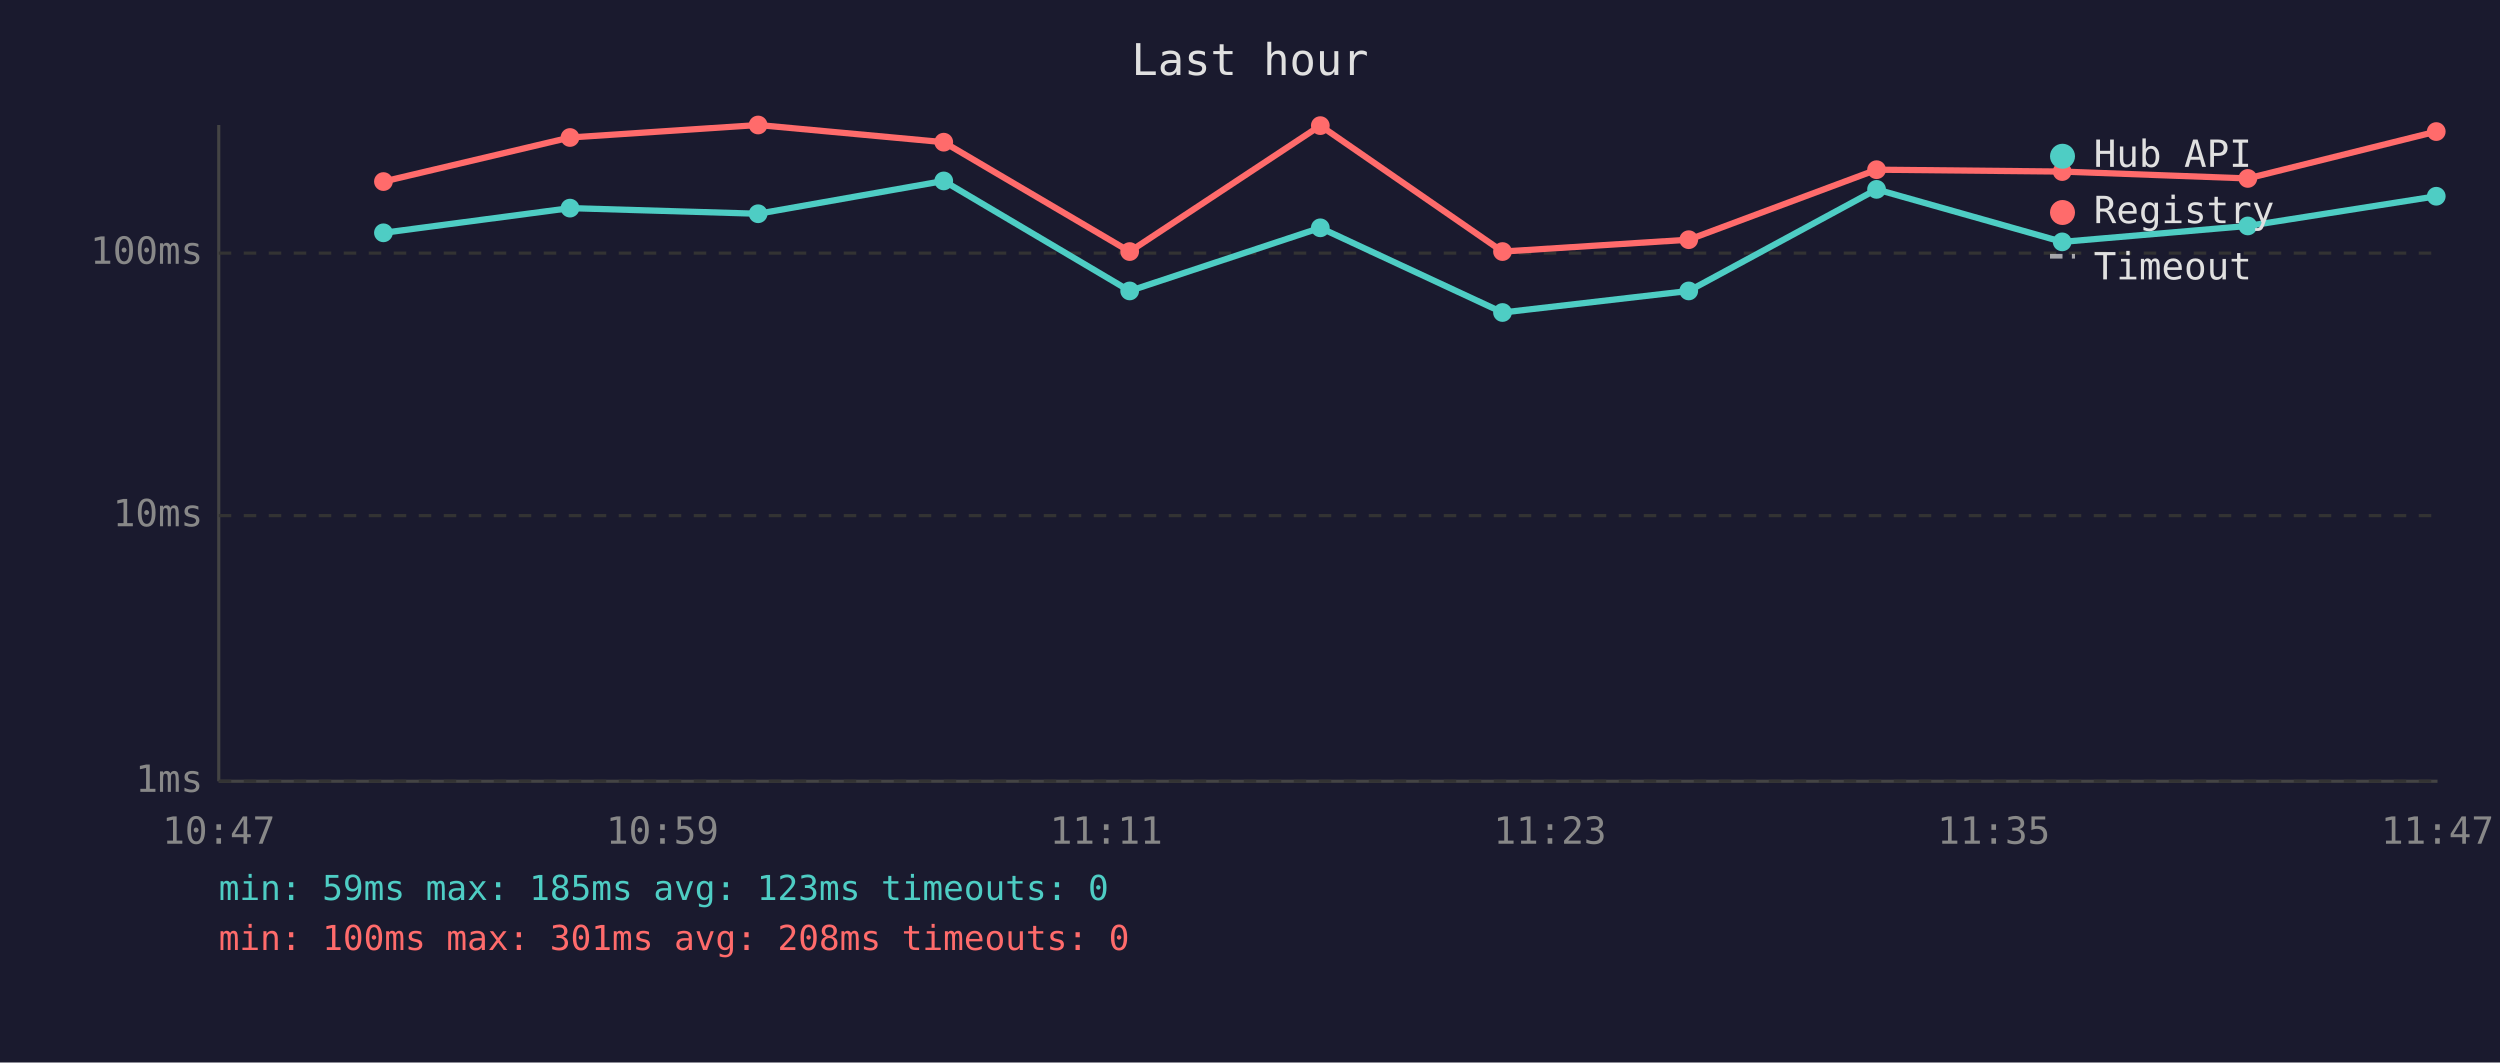
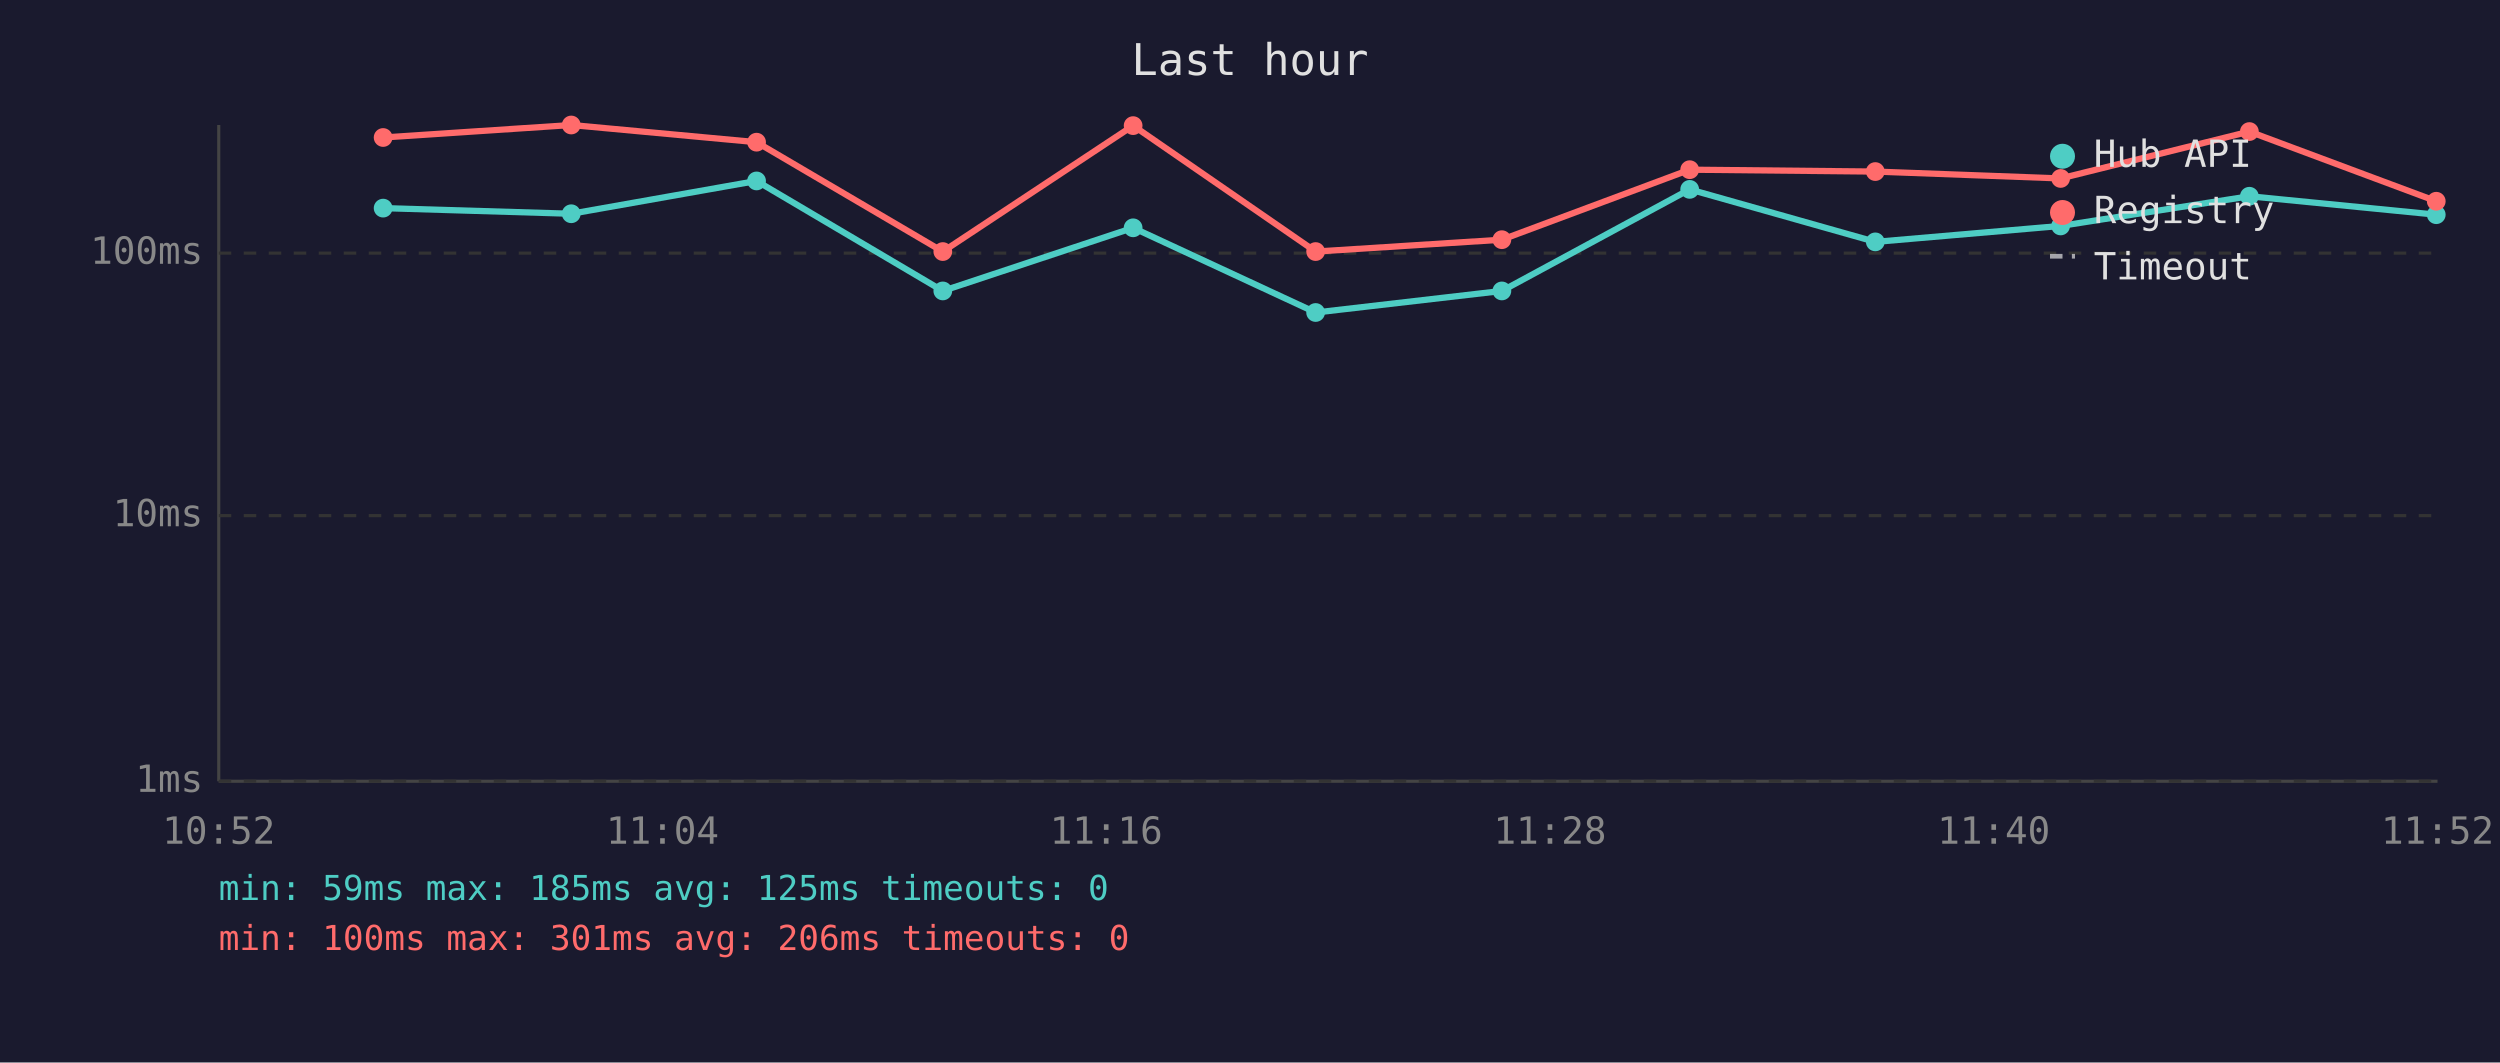
<svg xmlns="http://www.w3.org/2000/svg" viewBox="0 0 800 340" font-family="monospace" font-size="12">
  <rect width="800" height="340" fill="#1a1a2e" />
  <text x="400" y="24" fill="#e0e0e0" font-size="14" text-anchor="middle">Last hour</text>
  <line x1="70" y1="40" x2="70" y2="250" stroke="#444" stroke-width="1" />
  <line x1="70" y1="250" x2="780" y2="250" stroke="#444" stroke-width="1" />
  <line x1="70" y1="250" x2="780" y2="250" stroke="#333" stroke-width="1" stroke-dasharray="4" />
  <text x="65" y="250" fill="#888" text-anchor="end" dominant-baseline="middle">1ms</text>
  <line x1="70" y1="165" x2="780" y2="165" stroke="#333" stroke-width="1" stroke-dasharray="4" />
  <text x="65" y="165" fill="#888" text-anchor="end" dominant-baseline="middle">10ms</text>
  <line x1="70" y1="81" x2="780" y2="81" stroke="#333" stroke-width="1" stroke-dasharray="4" />
  <text x="65" y="81" fill="#888" text-anchor="end" dominant-baseline="middle">100ms</text>
-   <text x="70" y="270" fill="#888" text-anchor="middle">10:47</text>
-   <text x="212" y="270" fill="#888" text-anchor="middle">10:59</text>
-   <text x="354" y="270" fill="#888" text-anchor="middle">11:11</text>
-   <text x="496" y="270" fill="#888" text-anchor="middle">11:23</text>
-   <text x="638" y="270" fill="#888" text-anchor="middle">11:35</text>
-   <text x="780" y="270" fill="#888" text-anchor="middle">11:47</text>
-   <polyline points="122.7,74.5 182.4,66.6 242.6,68.4 302.0,57.9 361.5,93.1 422.5,72.9 480.8,100.0 540.4,93.1 600.5,60.6 659.9,77.4 719.3,72.3 779.6,62.8" fill="none" stroke="#4ecdc4" stroke-width="2" opacity="1" />
-   <circle cx="122.7" cy="74.5" r="3" fill="#4ecdc4" />
-   <circle cx="182.4" cy="66.6" r="3" fill="#4ecdc4" />
-   <circle cx="242.6" cy="68.4" r="3" fill="#4ecdc4" />
-   <circle cx="302.0" cy="57.9" r="3" fill="#4ecdc4" />
-   <circle cx="361.5" cy="93.1" r="3" fill="#4ecdc4" />
-   <circle cx="422.5" cy="72.9" r="3" fill="#4ecdc4" />
-   <circle cx="480.8" cy="100.0" r="3" fill="#4ecdc4" />
-   <circle cx="540.4" cy="93.1" r="3" fill="#4ecdc4" />
-   <circle cx="600.5" cy="60.6" r="3" fill="#4ecdc4" />
-   <circle cx="659.9" cy="77.4" r="3" fill="#4ecdc4" />
-   <circle cx="719.3" cy="72.3" r="3" fill="#4ecdc4" />
-   <circle cx="779.6" cy="62.8" r="3" fill="#4ecdc4" />
-   <polyline points="122.7,58.1 182.4,44.0 242.6,40.0 302.0,45.5 361.5,80.5 422.5,40.2 480.8,80.5 540.4,76.7 600.5,54.3 659.9,54.9 719.3,57.1 779.6,42.1" fill="none" stroke="#ff6b6b" stroke-width="2" opacity="1" />
-   <circle cx="122.7" cy="58.1" r="3" fill="#ff6b6b" />
-   <circle cx="182.4" cy="44.0" r="3" fill="#ff6b6b" />
-   <circle cx="242.6" cy="40.0" r="3" fill="#ff6b6b" />
-   <circle cx="302.0" cy="45.5" r="3" fill="#ff6b6b" />
-   <circle cx="361.5" cy="80.5" r="3" fill="#ff6b6b" />
-   <circle cx="422.5" cy="40.2" r="3" fill="#ff6b6b" />
-   <circle cx="480.8" cy="80.5" r="3" fill="#ff6b6b" />
-   <circle cx="540.4" cy="76.7" r="3" fill="#ff6b6b" />
-   <circle cx="600.5" cy="54.3" r="3" fill="#ff6b6b" />
-   <circle cx="659.9" cy="54.9" r="3" fill="#ff6b6b" />
-   <circle cx="719.3" cy="57.1" r="3" fill="#ff6b6b" />
-   <circle cx="779.6" cy="42.1" r="3" fill="#ff6b6b" />
+   <text x="70" y="270" fill="#888" text-anchor="middle">10:52</text>
+   <text x="212" y="270" fill="#888" text-anchor="middle">11:04</text>
+   <text x="354" y="270" fill="#888" text-anchor="middle">11:16</text>
+   <text x="496" y="270" fill="#888" text-anchor="middle">11:28</text>
+   <text x="638" y="270" fill="#888" text-anchor="middle">11:40</text>
+   <text x="780" y="270" fill="#888" text-anchor="middle">11:52</text>
+   <polyline points="122.6,66.6 182.8,68.4 242.1,57.9 301.7,93.1 362.6,72.9 421.0,100.0 480.6,93.1 540.7,60.6 600.1,77.4 659.4,72.3 719.8,62.8 779.6,68.7" fill="none" stroke="#4ecdc4" stroke-width="2" opacity="1" />
+   <circle cx="122.6" cy="66.6" r="3" fill="#4ecdc4" />
+   <circle cx="182.8" cy="68.4" r="3" fill="#4ecdc4" />
+   <circle cx="242.1" cy="57.9" r="3" fill="#4ecdc4" />
+   <circle cx="301.7" cy="93.1" r="3" fill="#4ecdc4" />
+   <circle cx="362.6" cy="72.9" r="3" fill="#4ecdc4" />
+   <circle cx="421.0" cy="100.0" r="3" fill="#4ecdc4" />
+   <circle cx="480.6" cy="93.1" r="3" fill="#4ecdc4" />
+   <circle cx="540.7" cy="60.6" r="3" fill="#4ecdc4" />
+   <circle cx="600.1" cy="77.4" r="3" fill="#4ecdc4" />
+   <circle cx="659.4" cy="72.3" r="3" fill="#4ecdc4" />
+   <circle cx="719.8" cy="62.8" r="3" fill="#4ecdc4" />
+   <circle cx="779.6" cy="68.7" r="3" fill="#4ecdc4" />
+   <polyline points="122.6,44.0 182.8,40.0 242.1,45.5 301.7,80.5 362.6,40.2 421.0,80.5 480.6,76.7 540.7,54.3 600.1,54.9 659.4,57.1 719.8,42.1 779.6,64.4" fill="none" stroke="#ff6b6b" stroke-width="2" opacity="1" />
+   <circle cx="122.6" cy="44.0" r="3" fill="#ff6b6b" />
+   <circle cx="182.8" cy="40.0" r="3" fill="#ff6b6b" />
+   <circle cx="242.1" cy="45.5" r="3" fill="#ff6b6b" />
+   <circle cx="301.7" cy="80.5" r="3" fill="#ff6b6b" />
+   <circle cx="362.6" cy="40.2" r="3" fill="#ff6b6b" />
+   <circle cx="421.0" cy="80.5" r="3" fill="#ff6b6b" />
+   <circle cx="480.6" cy="76.7" r="3" fill="#ff6b6b" />
+   <circle cx="540.7" cy="54.3" r="3" fill="#ff6b6b" />
+   <circle cx="600.1" cy="54.9" r="3" fill="#ff6b6b" />
+   <circle cx="659.4" cy="57.1" r="3" fill="#ff6b6b" />
+   <circle cx="719.8" cy="42.1" r="3" fill="#ff6b6b" />
+   <circle cx="779.6" cy="64.4" r="3" fill="#ff6b6b" />
  <circle cx="660" cy="50" r="4" fill="#4ecdc4" />
  <text x="670" y="50" fill="#e0e0e0" dominant-baseline="middle">Hub API</text>
  <circle cx="660" cy="68" r="4" fill="#ff6b6b" />
  <text x="670" y="68" fill="#e0e0e0" dominant-baseline="middle">Registry</text>
  <line x1="656" y1="82" x2="664" y2="82" stroke="#e0e0e0" stroke-width="1.5" stroke-dasharray="4,3" opacity="0.7" />
  <text x="670" y="86" fill="#e0e0e0" dominant-baseline="middle">Timeout</text>
-   <text x="70" y="288" fill="#4ecdc4" font-size="11">min: 59ms  max: 185ms  avg: 123ms  timeouts: 0</text>
-   <text x="70" y="304" fill="#ff6b6b" font-size="11">min: 100ms  max: 301ms  avg: 208ms  timeouts: 0</text>
+   <text x="70" y="288" fill="#4ecdc4" font-size="11">min: 59ms  max: 185ms  avg: 125ms  timeouts: 0</text>
+   <text x="70" y="304" fill="#ff6b6b" font-size="11">min: 100ms  max: 301ms  avg: 206ms  timeouts: 0</text>
</svg>
